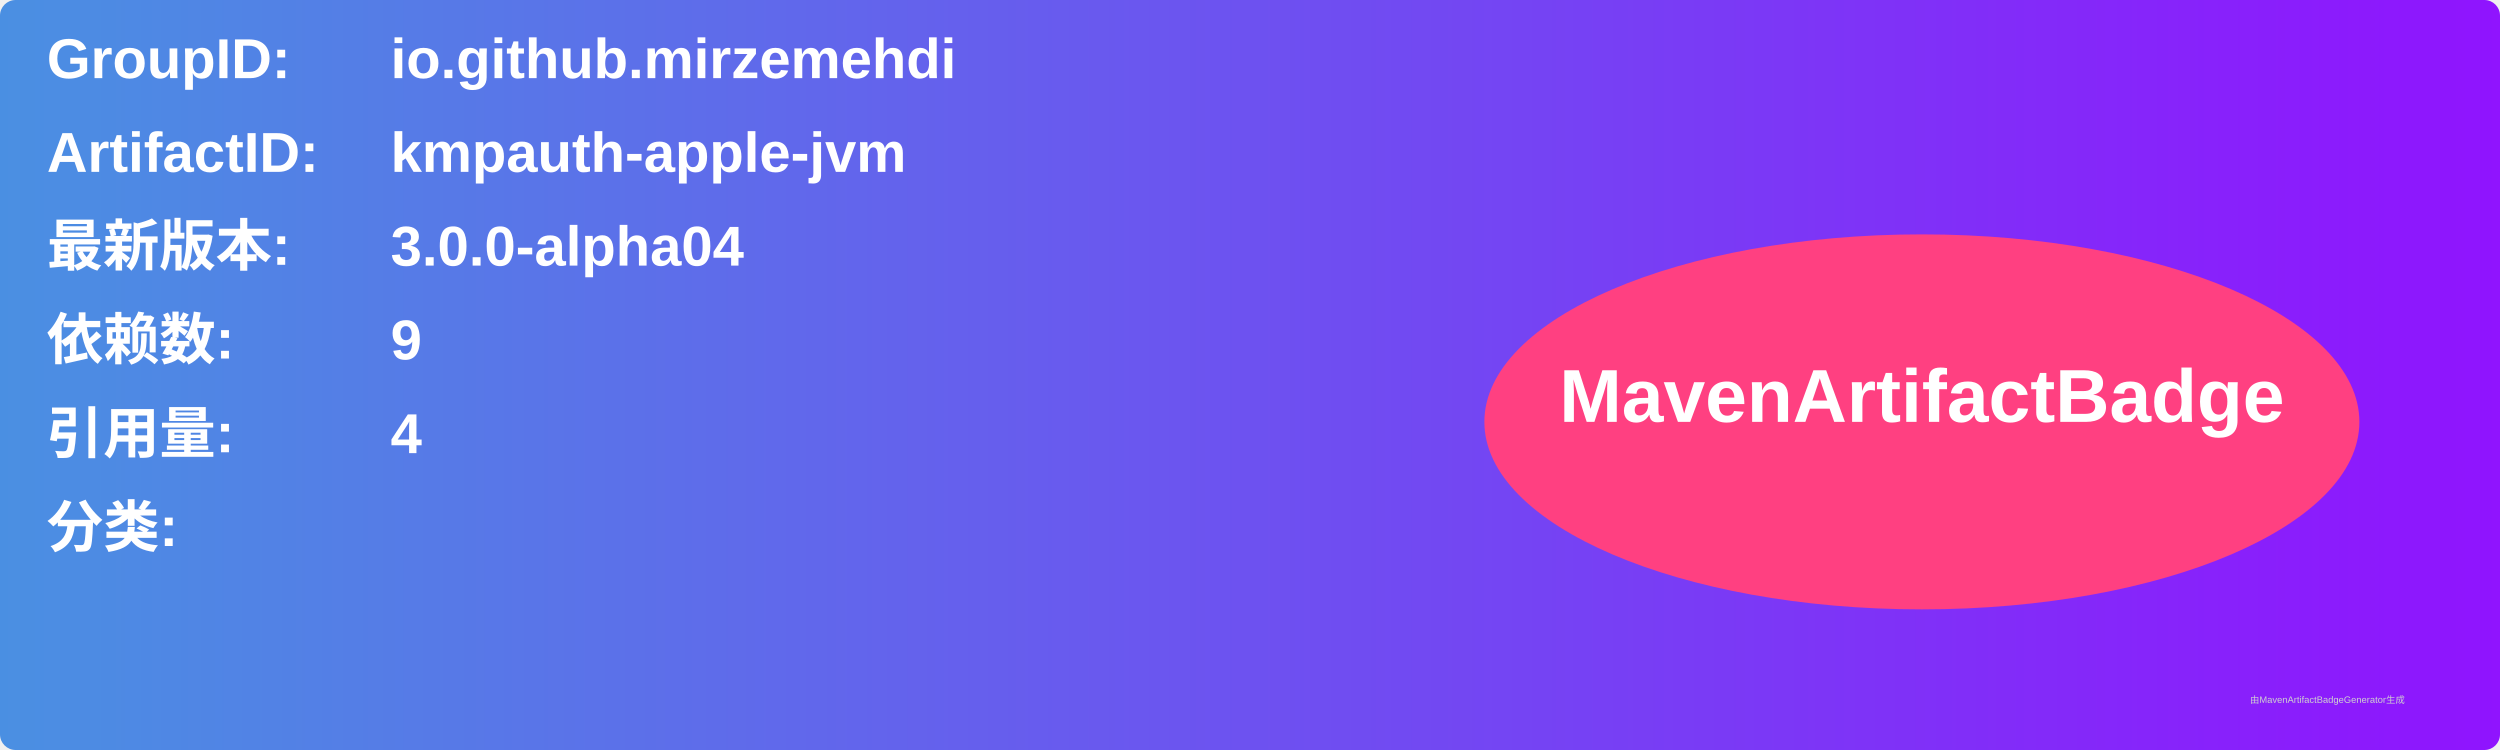
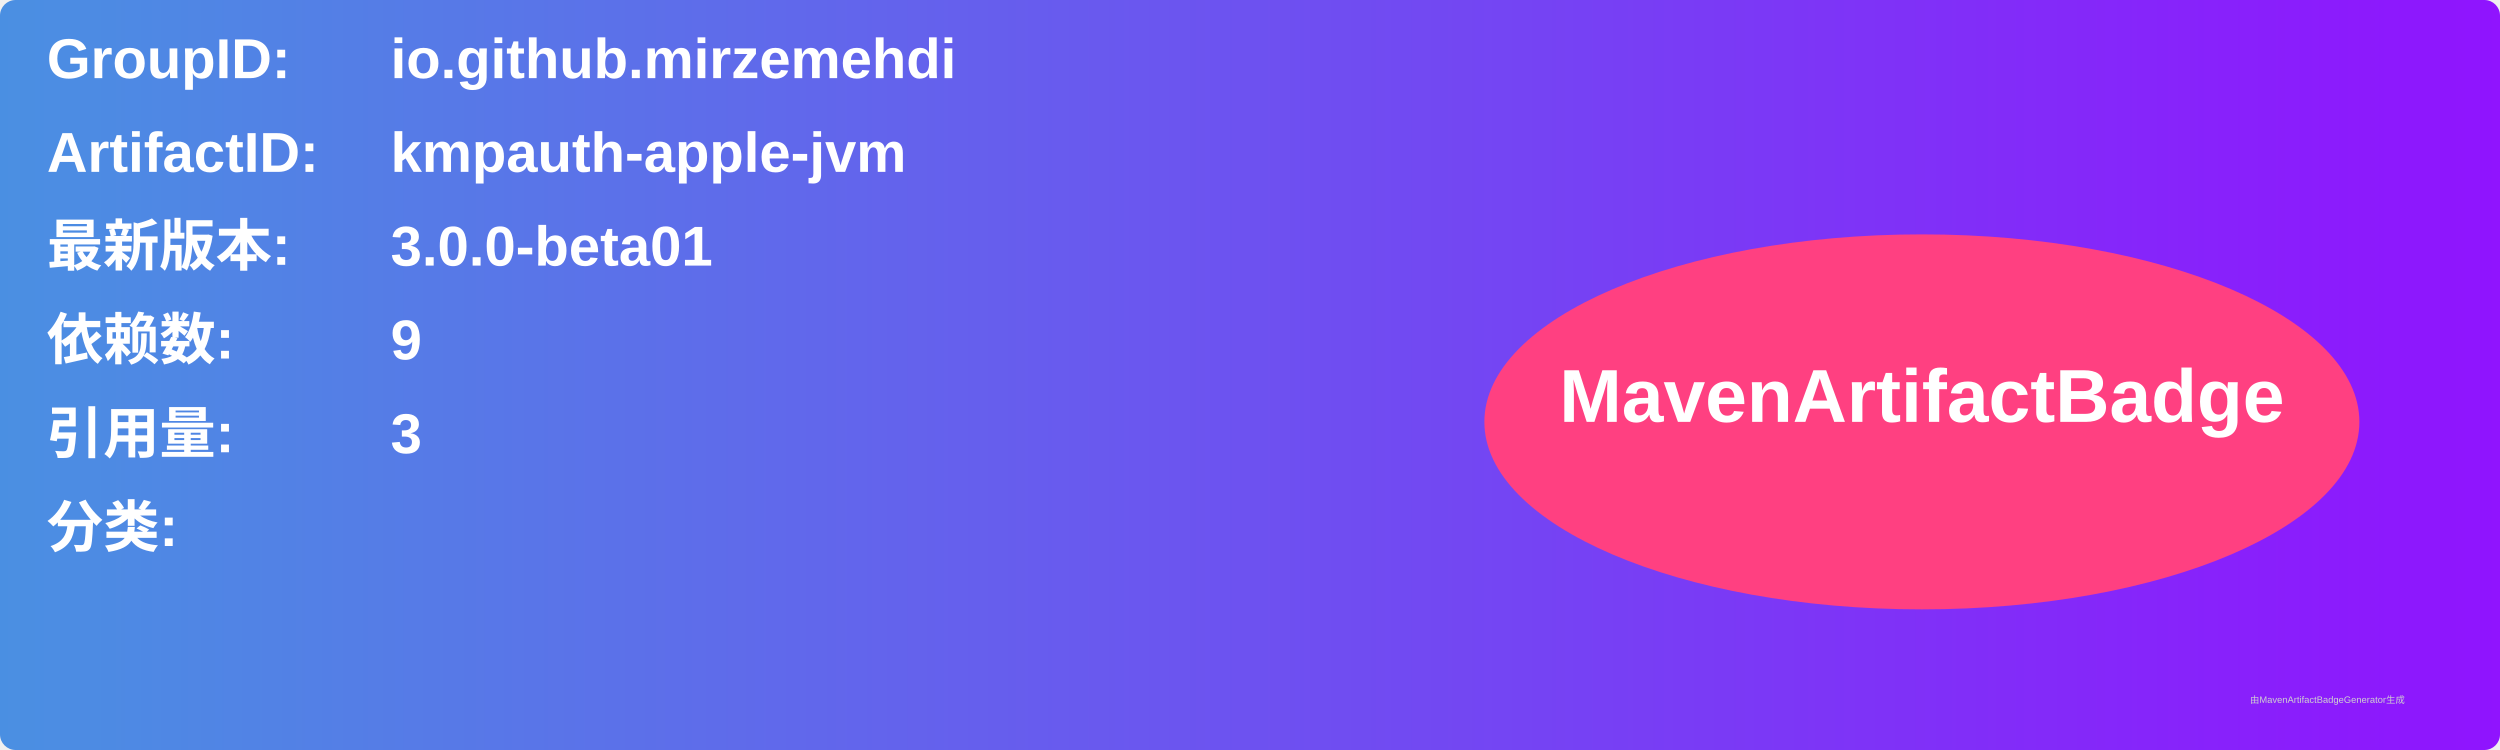
<svg xmlns="http://www.w3.org/2000/svg" width="800" height="240" viewBox="0 0 800 240">
  <linearGradient id="grad" x1="0%" y1="0%" x2="100%" y2="0%">
    <stop offset="0%" stop-color="#4a90e2" />
    <stop offset="100%" stop-color="#9013fe" />
  </linearGradient>
  <rect width="100%" height="100%" rx="5" ry="5" fill="url(#grad)" />
  <g transform="translate(15, 15)">
    <text x="0" y="10" font-family="Arial" font-size="18" fill="white" font-weight="bold" width="260">GroupID:</text>
    <text x="110" y="10" font-family="Arial" font-size="18" fill="white" font-weight="bold" width="460">io.github.mirzemehdi</text>
    <text x="0" y="40" font-family="Arial" font-size="18" fill="white" font-weight="bold" width="260">ArtifactID:</text>
    <text x="110" y="40" font-family="Arial" font-size="18" fill="white" font-weight="bold" width="460">kmpauth-apple-jvm</text>
    <text x="0" y="70" font-family="Arial" font-size="18" fill="white" font-weight="bold">最新版本:</text>
    <text x="110" y="70" font-family="Arial" font-size="18" fill="white" font-weight="bold">
-       <tspan font-weight="bold">3.0.0-alpha04</tspan>
+       <tspan font-weight="bold">3.0.0-beta01</tspan>
    </text>
    <text x="0" y="100" font-family="Arial" font-size="18" fill="white" font-weight="bold">依赖数: </text>
    <text x="110" y="100" font-family="Arial" font-size="18" fill="white">
      <tspan font-weight="bold">9</tspan>
    </text>
    <text x="0" y="130" font-family="Arial" font-size="18" fill="white" font-weight="bold">引用量: </text>
    <text x="110" y="130" font-family="Arial" font-size="18" fill="white">
-       <tspan font-weight="bold">4</tspan>
+       <tspan font-weight="bold">3</tspan>
    </text>
    <text x="0" y="160" font-family="Arial" font-size="18" fill="white" font-weight="bold">分类:</text>
    <text x="10" y="190" font-family="Arial" font-size="10" fill="white">
      <tspan font-weight="bold" />
    </text>
    <ellipse cx="600" cy="120" rx="140" ry="60" fill="#ff4081" />
    <text x="600" y="120" text-anchor="middle" font-family="Arial" font-size="24" fill="white" font-weight="bold">MavenArtifactBadge</text>
  </g>
  <text x="720" y="225" font-family="Arial" font-size="3" fill="#d0d0d0">由MavenArtifactBadgeGenerator生成</text>
</svg>
